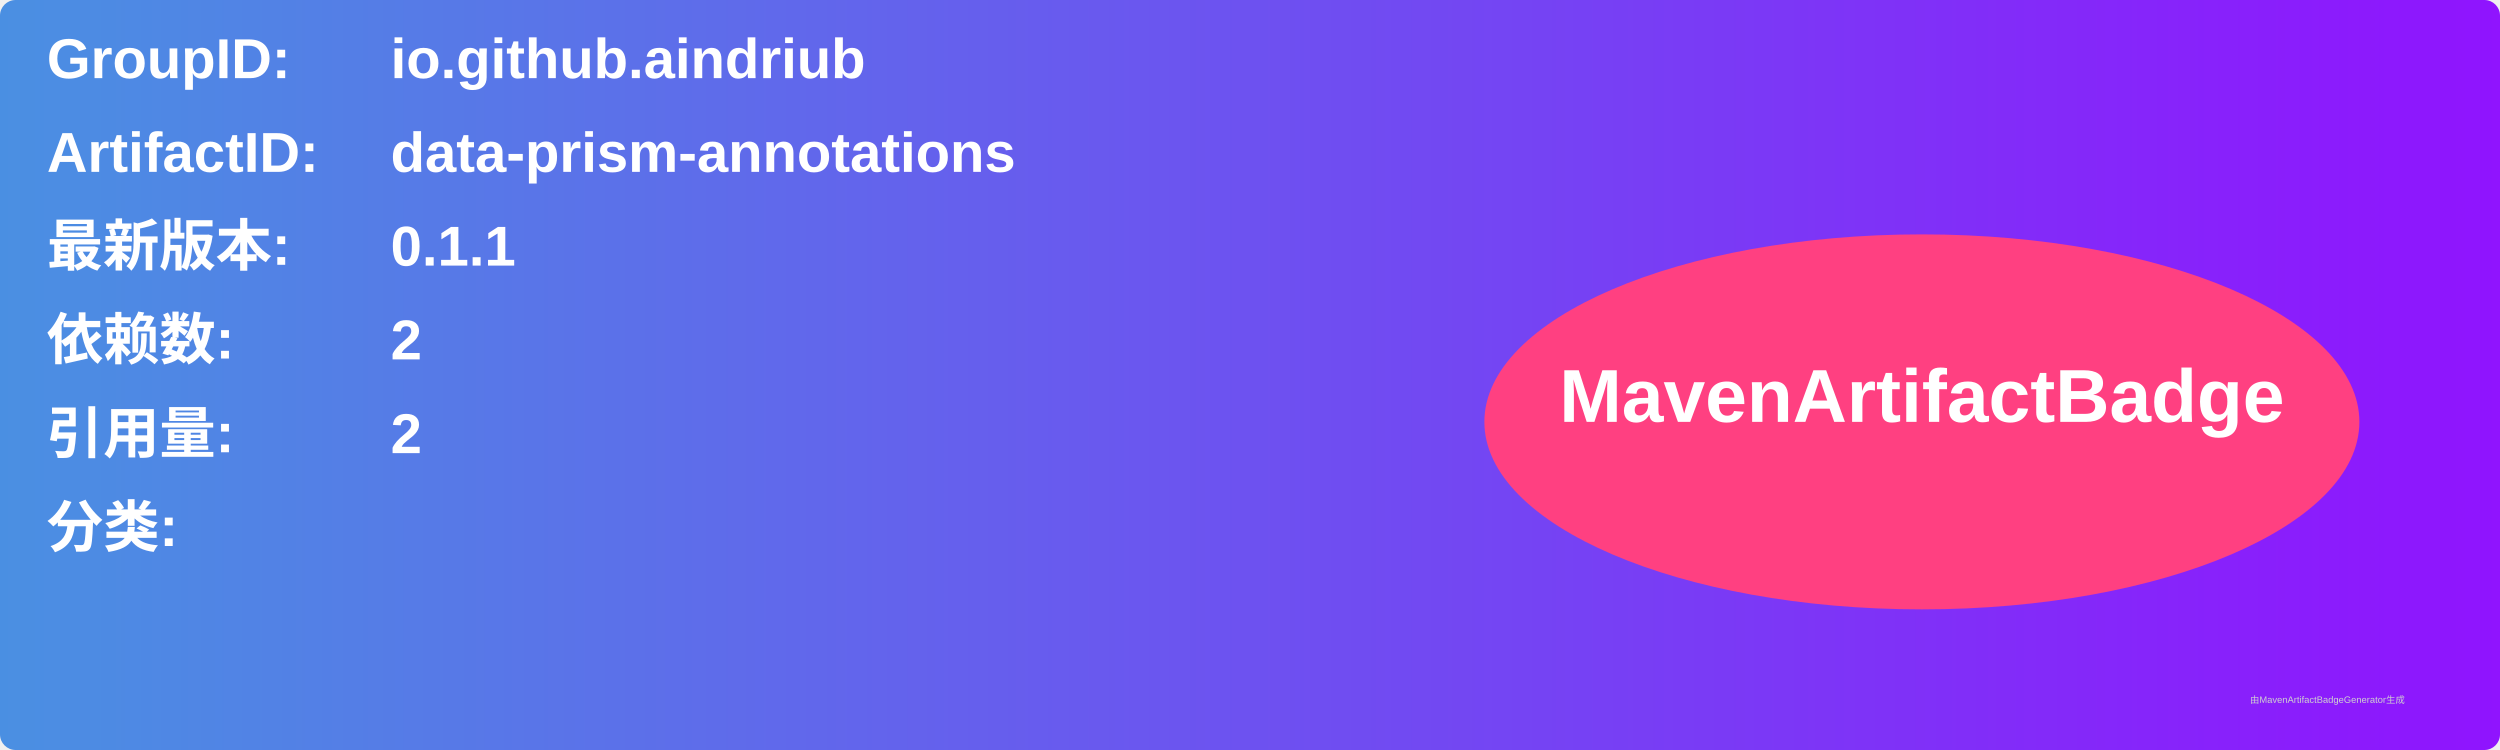
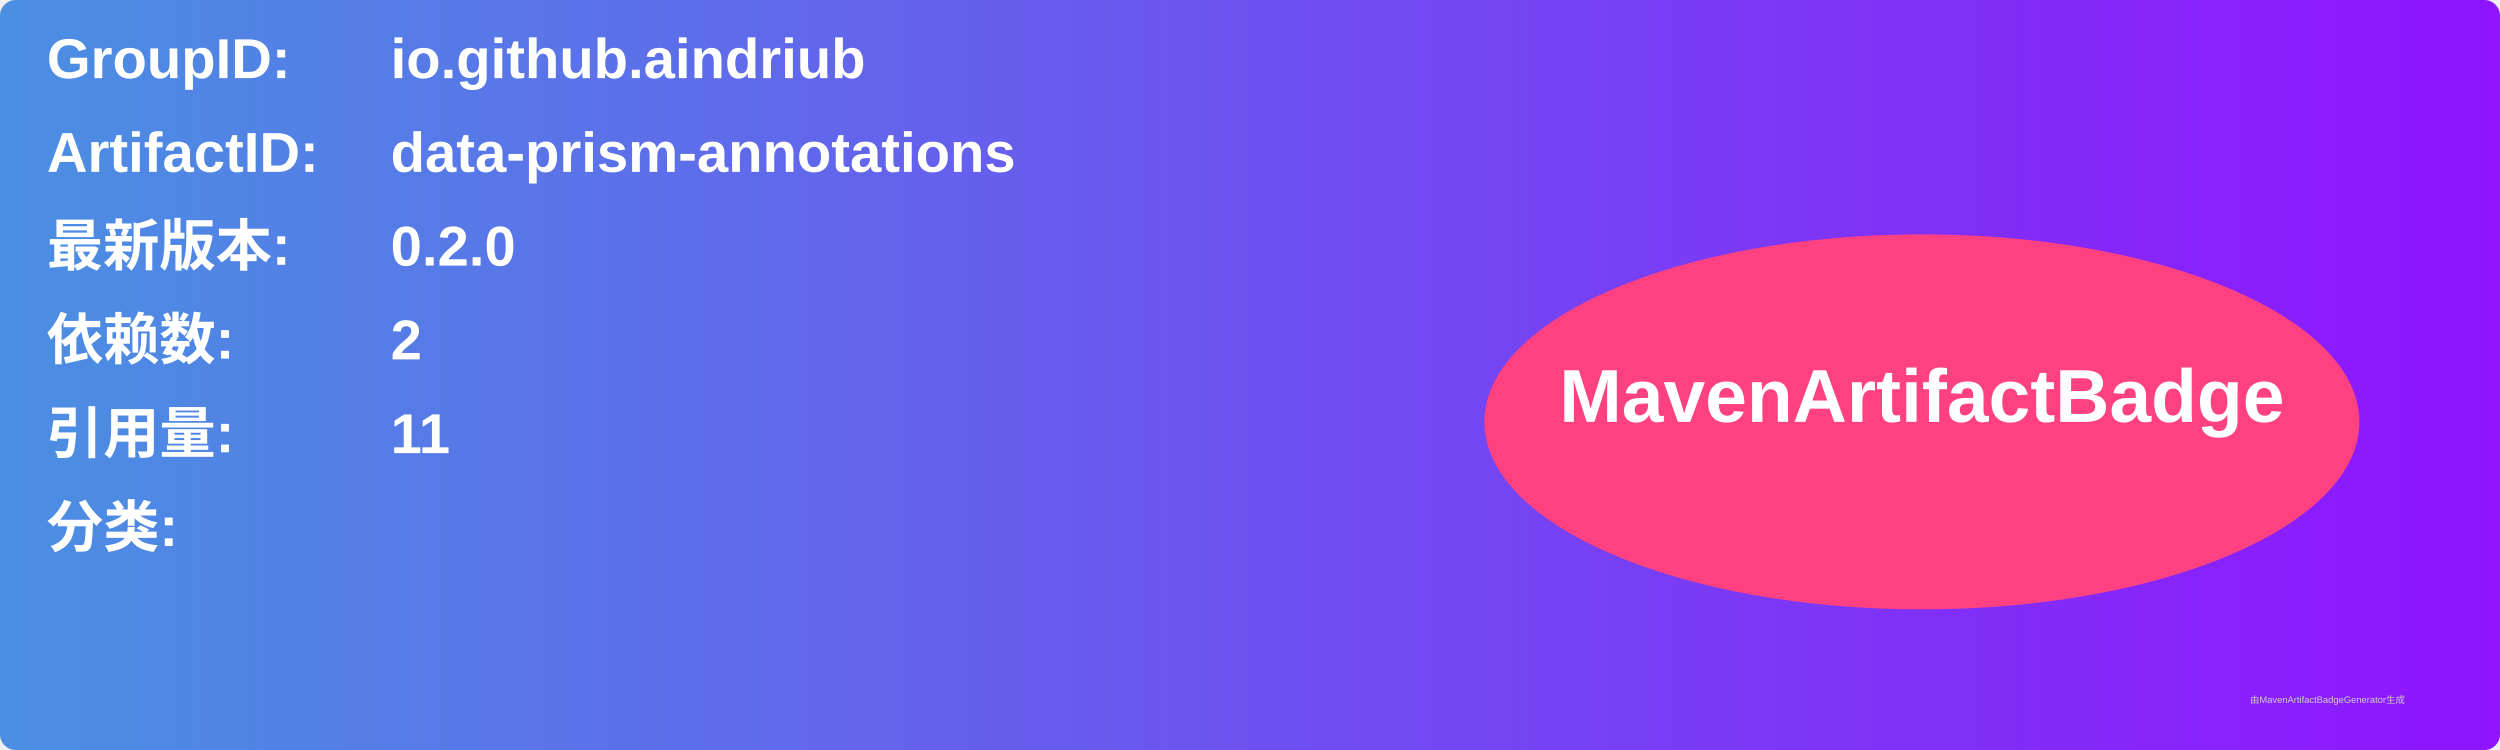
<svg xmlns="http://www.w3.org/2000/svg" width="800" height="240" viewBox="0 0 800 240">
  <linearGradient id="grad" x1="0%" y1="0%" x2="100%" y2="0%">
    <stop offset="0%" stop-color="#4a90e2" />
    <stop offset="100%" stop-color="#9013fe" />
  </linearGradient>
  <rect width="100%" height="100%" rx="5" ry="5" fill="url(#grad)" />
  <g transform="translate(15, 15)">
    <text x="0" y="10" font-family="Arial" font-size="18" fill="white" font-weight="bold" width="260">GroupID:</text>
    <text x="110" y="10" font-family="Arial" font-size="18" fill="white" font-weight="bold" width="460">io.github.aindriub</text>
    <text x="0" y="40" font-family="Arial" font-size="18" fill="white" font-weight="bold" width="260">ArtifactID:</text>
    <text x="110" y="40" font-family="Arial" font-size="18" fill="white" font-weight="bold" width="460">data-prism-annotations</text>
    <text x="0" y="70" font-family="Arial" font-size="18" fill="white" font-weight="bold">最新版本:</text>
    <text x="110" y="70" font-family="Arial" font-size="18" fill="white" font-weight="bold">
-       <tspan font-weight="bold">0.1.1</tspan>
+       <tspan font-weight="bold">0.2.0</tspan>
    </text>
    <text x="0" y="100" font-family="Arial" font-size="18" fill="white" font-weight="bold">依赖数: </text>
    <text x="110" y="100" font-family="Arial" font-size="18" fill="white">
      <tspan font-weight="bold">2</tspan>
    </text>
    <text x="0" y="130" font-family="Arial" font-size="18" fill="white" font-weight="bold">引用量: </text>
    <text x="110" y="130" font-family="Arial" font-size="18" fill="white">
-       <tspan font-weight="bold">2</tspan>
+       <tspan font-weight="bold">11</tspan>
    </text>
    <text x="0" y="160" font-family="Arial" font-size="18" fill="white" font-weight="bold">分类:</text>
    <text x="10" y="190" font-family="Arial" font-size="10" fill="white">
      <tspan font-weight="bold" />
    </text>
    <ellipse cx="600" cy="120" rx="140" ry="60" fill="#ff4081" />
    <text x="600" y="120" text-anchor="middle" font-family="Arial" font-size="24" fill="white" font-weight="bold">MavenArtifactBadge</text>
  </g>
  <text x="720" y="225" font-family="Arial" font-size="3" fill="#d0d0d0">由MavenArtifactBadgeGenerator生成</text>
</svg>
